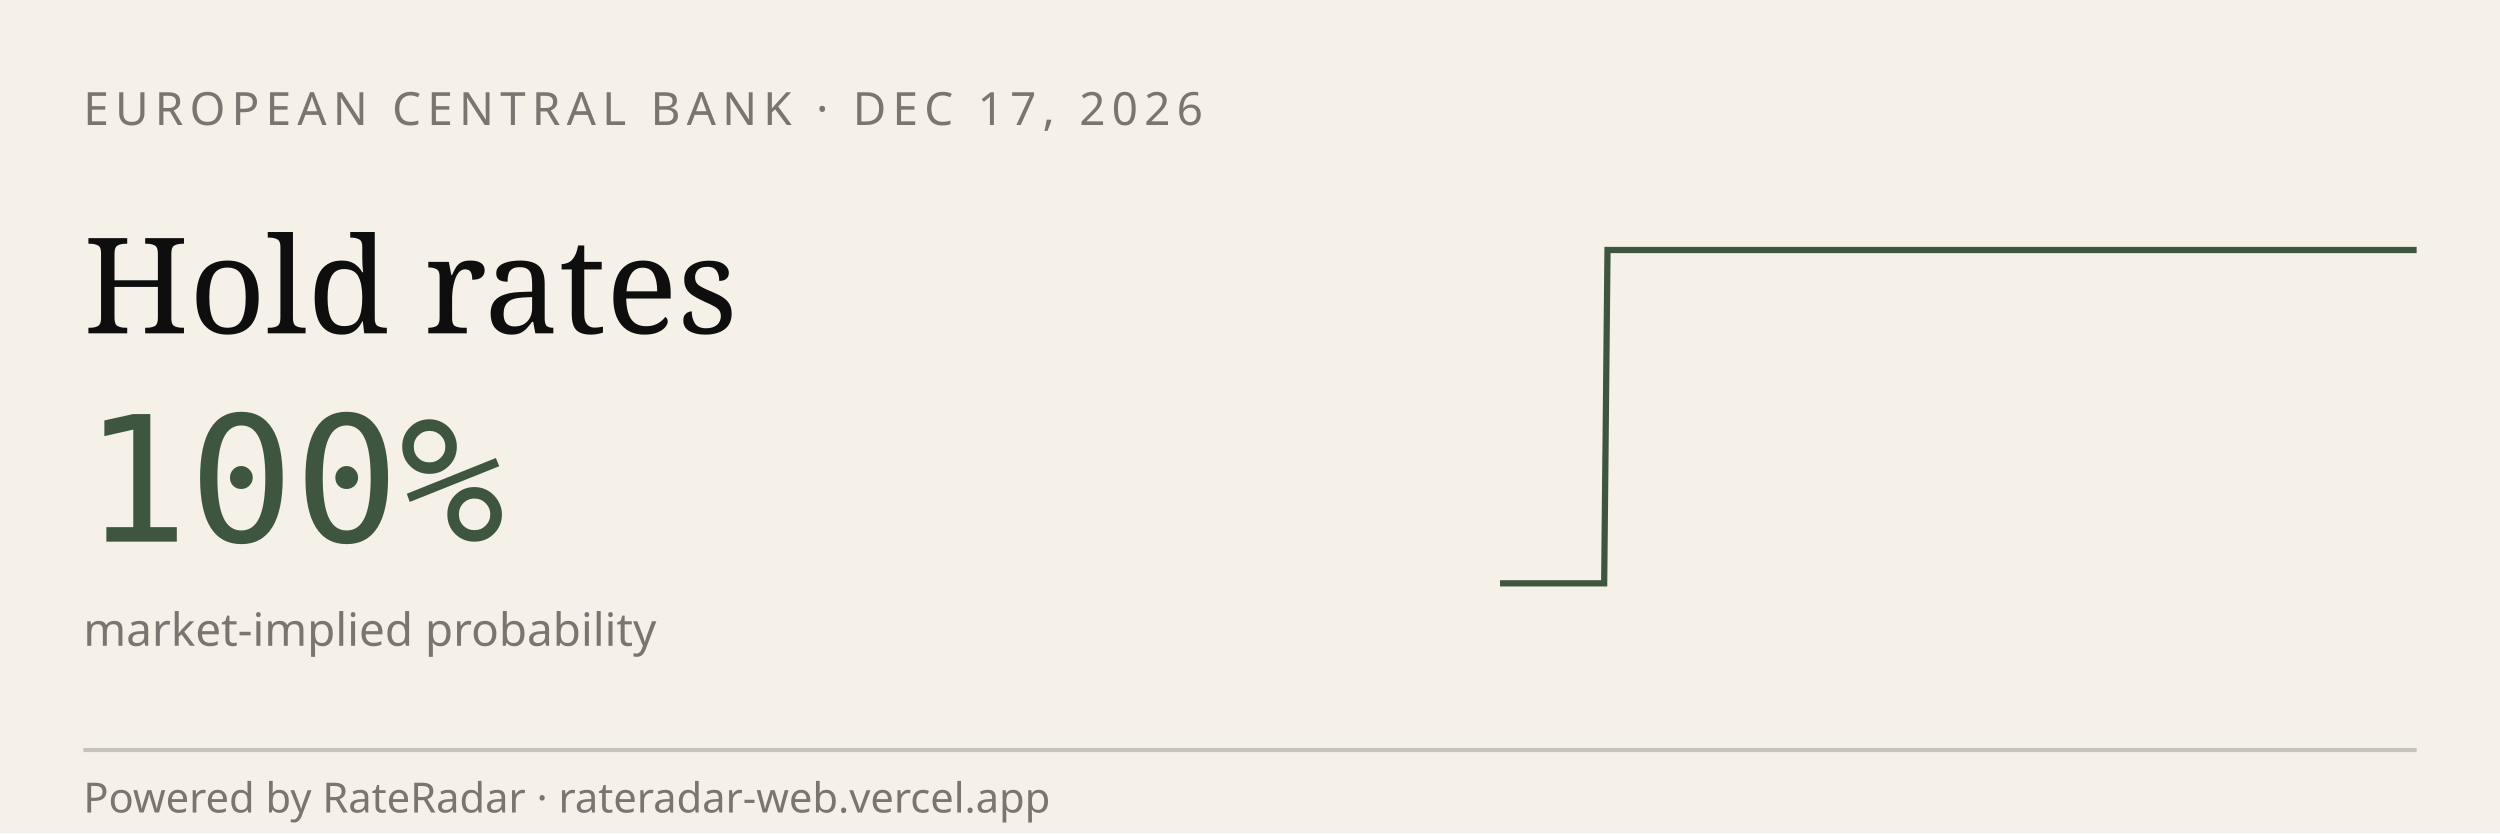
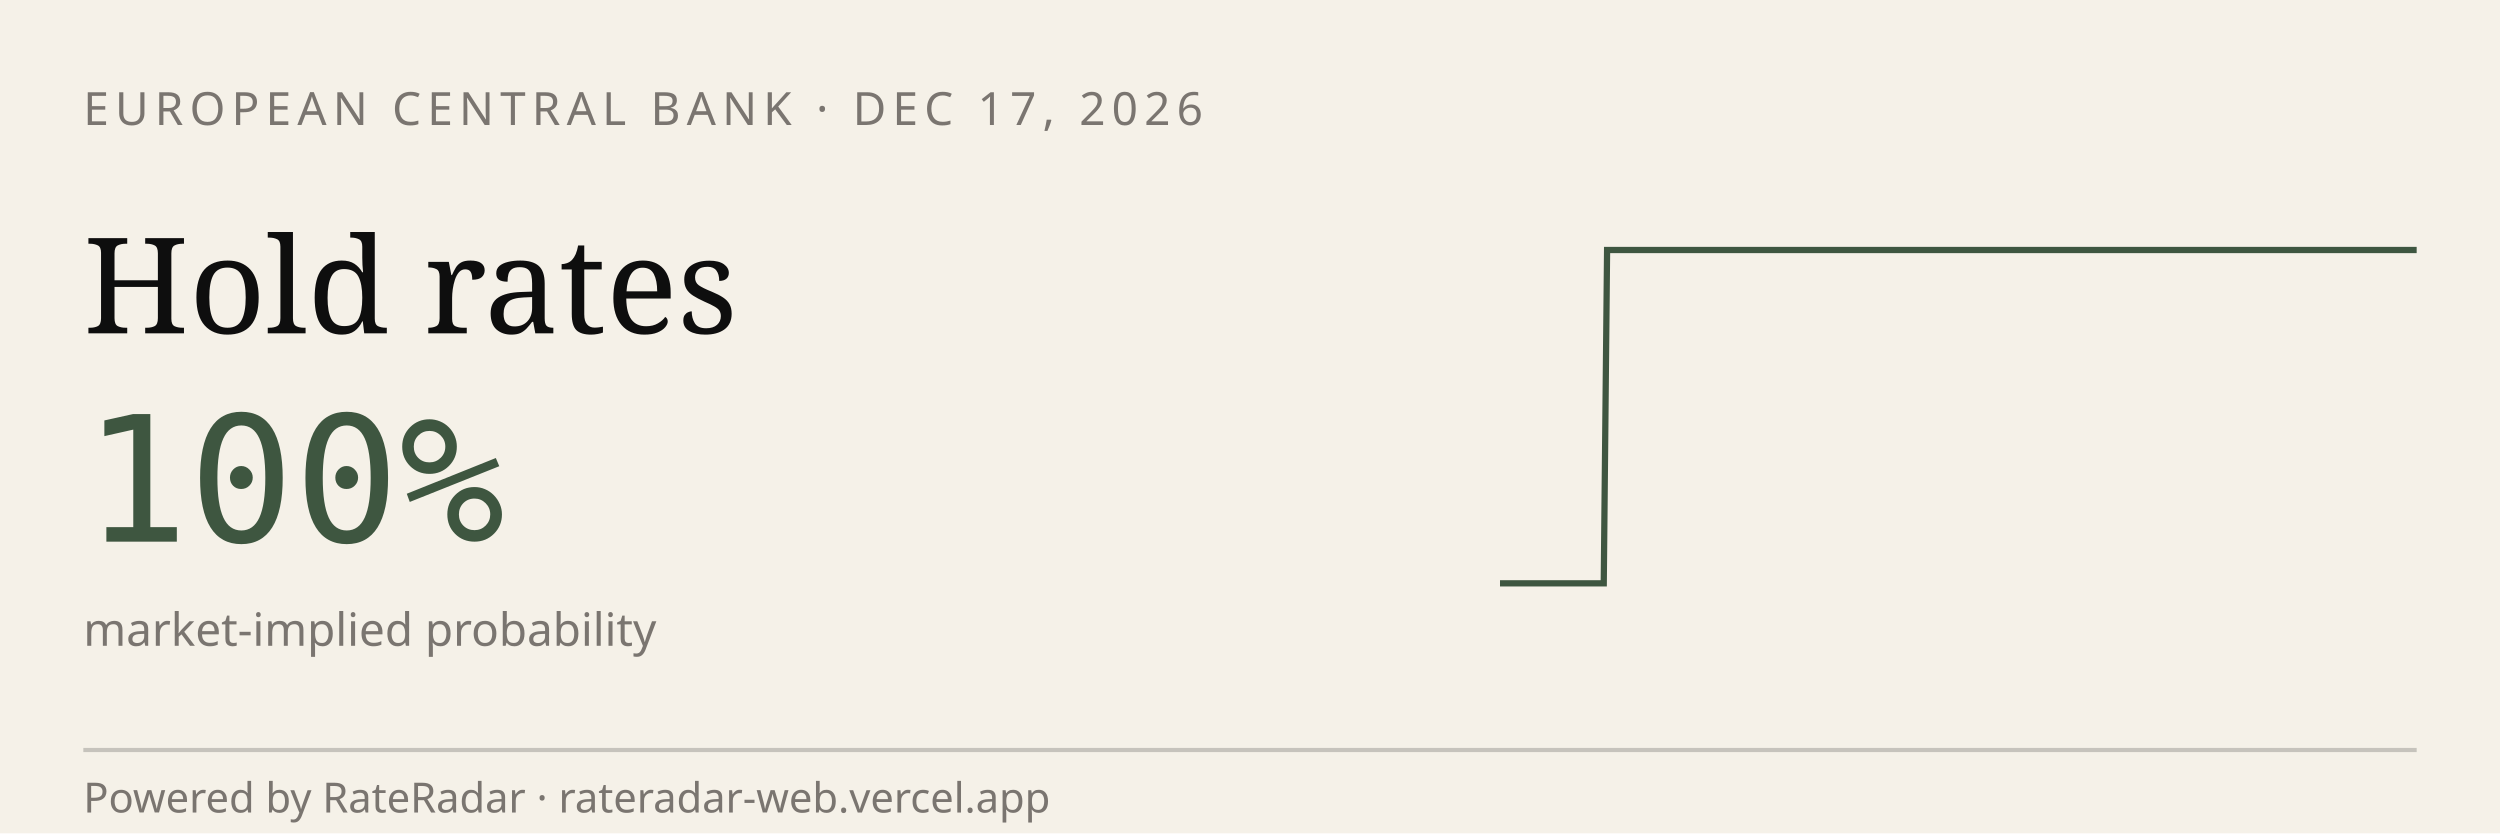
<svg xmlns="http://www.w3.org/2000/svg" viewBox="0 0 600 200" width="600" height="200" role="img" aria-label="RateRadar live odds for ECB 2026-12-17">
  <rect width="600" height="200" fill="#F5F1E8" />
  <text x="20" y="30" font-family="sans-serif" font-size="11" letter-spacing="1.5" fill="#7A7570">EUROPEAN CENTRAL BANK · DEC 17, 2026</text>
  <text x="20" y="80" font-family="Georgia, serif" font-size="32" fill="#0E0E0E">Hold rates</text>
  <text x="20" y="130" font-family="monospace" font-size="42" fill="#3E5640">100%</text>
  <text x="20" y="155" font-family="sans-serif" font-size="11" fill="#7A7570">market-implied probability</text>
-   <path d="M 360.0,140.0 L 360.8,140.0 L 361.7,140.0 L 362.5,140.0 L 363.3,140.0 L 364.2,140.0 L 365.0,140.0 L 365.8,140.0 L 366.7,140.0 L 367.5,140.0 L 368.3,140.0 L 369.2,140.0 L 370.0,140.0 L 370.8,140.0 L 371.7,140.0 L 372.5,140.0 L 373.3,140.0 L 374.2,140.0 L 375.0,140.0 L 375.8,140.0 L 376.7,140.0 L 377.5,140.0 L 378.3,140.0 L 379.2,140.0 L 380.0,140.0 L 380.8,140.0 L 381.7,140.0 L 382.5,140.0 L 383.3,140.0 L 384.2,140.0 L 385.0,140.0 L 385.8,60.0 L 386.7,60.0 L 387.5,60.0 L 388.3,60.0 L 389.2,60.0 L 390.0,60.0 L 390.8,60.0 L 391.7,60.0 L 392.5,60.0 L 393.3,60.0 L 394.2,60.0 L 395.0,60.0 L 395.8,60.0 L 396.7,60.0 L 397.5,60.0 L 398.3,60.0 L 399.2,60.0 L 400.0,60.0 L 400.8,60.0 L 401.7,60.0 L 402.5,60.0 L 403.3,60.0 L 404.2,60.0 L 405.0,60.0 L 405.8,60.0 L 406.7,60.0 L 407.5,60.0 L 408.3,60.0 L 409.2,60.0 L 410.0,60.0 L 410.8,60.0 L 411.7,60.0 L 412.5,60.0 L 413.3,60.0 L 414.2,60.0 L 415.0,60.0 L 415.8,60.0 L 416.7,60.0 L 417.5,60.0 L 418.3,60.0 L 419.2,60.0 L 420.0,60.0 L 420.8,60.0 L 421.7,60.0 L 422.5,60.0 L 423.3,60.0 L 424.2,60.0 L 425.0,60.0 L 425.8,60.0 L 426.7,60.0 L 427.5,60.0 L 428.3,60.0 L 429.2,60.0 L 430.0,60.0 L 430.8,60.0 L 431.7,60.0 L 432.5,60.0 L 433.3,60.0 L 434.2,60.0 L 435.0,60.0 L 435.8,60.0 L 436.7,60.0 L 437.5,60.0 L 438.3,60.0 L 439.2,60.0 L 440.0,60.0 L 440.8,60.0 L 441.7,60.0 L 442.5,60.0 L 443.3,60.0 L 444.2,60.0 L 445.0,60.0 L 445.8,60.0 L 446.7,60.0 L 447.5,60.0 L 448.3,60.0 L 449.2,60.0 L 450.0,60.0 L 450.8,60.0 L 451.7,60.0 L 452.5,60.0 L 453.3,60.0 L 454.2,60.0 L 455.0,60.0 L 455.8,60.0 L 456.7,60.0 L 457.5,60.0 L 458.3,60.0 L 459.2,60.0 L 460.0,60.0 L 460.8,60.0 L 461.7,60.0 L 462.5,60.0 L 463.3,60.0 L 464.2,60.0 L 465.0,60.0 L 465.8,60.0 L 466.7,60.0 L 467.5,60.0 L 468.3,60.0 L 469.2,60.0 L 470.0,60.0 L 470.8,60.0 L 471.7,60.0 L 472.5,60.0 L 473.3,60.0 L 474.2,60.0 L 475.0,60.0 L 475.8,60.0 L 476.7,60.0 L 477.5,60.0 L 478.3,60.0 L 479.2,60.0 L 480.0,60.0 L 480.8,60.0 L 481.7,60.0 L 482.5,60.0 L 483.3,60.0 L 484.2,60.0 L 485.0,60.0 L 485.8,60.0 L 486.7,60.0 L 487.5,60.0 L 488.3,60.0 L 489.2,60.0 L 490.0,60.0 L 490.8,60.0 L 491.7,60.0 L 492.5,60.0 L 493.3,60.0 L 494.2,60.0 L 495.0,60.0 L 495.8,60.0 L 496.7,60.0 L 497.5,60.0 L 498.3,60.0 L 499.2,60.0 L 500.0,60.0 L 500.8,60.0 L 501.7,60.0 L 502.5,60.0 L 503.3,60.0 L 504.2,60.0 L 505.0,60.0 L 505.8,60.0 L 506.7,60.0 L 507.5,60.0 L 508.3,60.0 L 509.2,60.0 L 510.0,60.0 L 510.8,60.0 L 511.7,60.0 L 512.5,60.0 L 513.3,60.0 L 514.2,60.0 L 515.0,60.0 L 515.8,60.0 L 516.7,60.0 L 517.5,60.0 L 518.3,60.0 L 519.2,60.0 L 520.0,60.0 L 520.8,60.0 L 521.7,60.0 L 522.5,60.0 L 523.3,60.0 L 524.2,60.0 L 525.0,60.0 L 525.8,60.0 L 526.7,60.0 L 527.5,60.0 L 528.3,60.0 L 529.2,60.0 L 530.0,60.0 L 530.8,60.0 L 531.7,60.0 L 532.5,60.0 L 533.3,60.0 L 534.2,60.0 L 535.0,60.0 L 535.8,60.0 L 536.7,60.0 L 537.5,60.0 L 538.3,60.0 L 539.2,60.0 L 540.0,60.0 L 540.8,60.0 L 541.7,60.0 L 542.5,60.0 L 543.3,60.0 L 544.2,60.0 L 545.0,60.0 L 545.8,60.0 L 546.7,60.0 L 547.5,60.0 L 548.3,60.0 L 549.2,60.0 L 550.0,60.0 L 550.8,60.0 L 551.7,60.0 L 552.5,60.0 L 553.3,60.0 L 554.2,60.0 L 555.0,60.0 L 555.8,60.0 L 556.7,60.0 L 557.5,60.0 L 558.3,60.0 L 559.2,60.0 L 560.0,60.0 L 560.8,60.0 L 561.7,60.0 L 562.5,60.0 L 563.3,60.0 L 564.2,60.0 L 565.0,60.0 L 565.8,60.0 L 566.7,60.0 L 567.5,60.0 L 568.3,60.0 L 569.2,60.0 L 570.0,60.0 L 570.8,60.0 L 571.7,60.0 L 572.5,60.0 L 573.3,60.0 L 574.2,60.0 L 575.0,60.0 L 575.8,60.0 L 576.7,60.0 L 577.5,60.0 L 578.3,60.0 L 579.2,60.0 L 580.0,60.0" stroke="#3E5640" stroke-width="1.5" fill="none" />
+   <path d="M 360.0,140.0 L 360.8,140.0 L 361.7,140.0 L 362.5,140.0 L 363.3,140.0 L 364.2,140.0 L 365.0,140.0 L 365.8,140.0 L 366.6,140.0 L 367.5,140.0 L 368.3,140.0 L 369.1,140.0 L 370.0,140.0 L 370.8,140.0 L 371.6,140.0 L 372.5,140.0 L 373.3,140.0 L 374.1,140.0 L 374.9,140.0 L 375.8,140.0 L 376.6,140.0 L 377.4,140.0 L 378.3,140.0 L 379.1,140.0 L 379.9,140.0 L 380.8,140.0 L 381.6,140.0 L 382.4,140.0 L 383.2,140.0 L 384.1,140.0 L 384.9,140.0 L 385.7,60.0 L 386.6,60.0 L 387.4,60.0 L 388.2,60.0 L 389.1,60.0 L 389.9,60.0 L 390.7,60.0 L 391.5,60.0 L 392.4,60.0 L 393.2,60.0 L 394.0,60.0 L 394.9,60.0 L 395.7,60.0 L 396.5,60.0 L 397.4,60.0 L 398.2,60.0 L 399.0,60.0 L 399.8,60.0 L 400.7,60.0 L 401.5,60.0 L 402.3,60.0 L 403.2,60.0 L 404.0,60.0 L 404.8,60.0 L 405.7,60.0 L 406.5,60.0 L 407.3,60.0 L 408.2,60.0 L 409.0,60.0 L 409.8,60.0 L 410.6,60.0 L 411.5,60.0 L 412.3,60.0 L 413.1,60.0 L 414.0,60.0 L 414.8,60.0 L 415.6,60.0 L 416.5,60.0 L 417.3,60.0 L 418.1,60.0 L 418.9,60.0 L 419.8,60.0 L 420.6,60.0 L 421.4,60.0 L 422.3,60.0 L 423.1,60.0 L 423.9,60.0 L 424.8,60.0 L 425.6,60.0 L 426.4,60.0 L 427.2,60.0 L 428.1,60.0 L 428.9,60.0 L 429.7,60.0 L 430.6,60.0 L 431.4,60.0 L 432.2,60.0 L 433.1,60.0 L 433.9,60.0 L 434.7,60.0 L 435.5,60.0 L 436.4,60.0 L 437.2,60.0 L 438.0,60.0 L 438.9,60.0 L 439.7,60.0 L 440.5,60.0 L 441.4,60.0 L 442.2,60.0 L 443.0,60.0 L 443.8,60.0 L 444.7,60.0 L 445.5,60.0 L 446.3,60.0 L 447.2,60.0 L 448.0,60.0 L 448.8,60.0 L 449.7,60.0 L 450.5,60.0 L 451.3,60.0 L 452.2,60.0 L 453.0,60.0 L 453.8,60.0 L 454.6,60.0 L 455.5,60.0 L 456.3,60.0 L 457.1,60.0 L 458.0,60.0 L 458.8,60.0 L 459.6,60.0 L 460.5,60.0 L 461.3,60.0 L 462.1,60.0 L 462.9,60.0 L 463.8,60.0 L 464.6,60.0 L 465.4,60.0 L 466.3,60.0 L 467.1,60.0 L 467.9,60.0 L 468.8,60.0 L 469.6,60.0 L 470.4,60.0 L 471.2,60.0 L 472.1,60.0 L 472.9,60.0 L 473.7,60.0 L 474.6,60.0 L 475.4,60.0 L 476.2,60.0 L 477.1,60.0 L 477.9,60.0 L 478.7,60.0 L 479.5,60.0 L 480.4,60.0 L 481.2,60.0 L 482.0,60.0 L 482.9,60.0 L 483.7,60.0 L 484.5,60.0 L 485.4,60.0 L 486.2,60.0 L 487.0,60.0 L 487.8,60.0 L 488.7,60.0 L 489.5,60.0 L 490.3,60.0 L 491.2,60.0 L 492.0,60.0 L 492.8,60.0 L 493.7,60.0 L 494.5,60.0 L 495.3,60.0 L 496.2,60.0 L 497.0,60.0 L 497.8,60.0 L 498.6,60.0 L 499.5,60.0 L 500.3,60.0 L 501.1,60.0 L 502.0,60.0 L 502.8,60.0 L 503.6,60.0 L 504.5,60.0 L 505.3,60.0 L 506.1,60.0 L 506.9,60.0 L 507.8,60.0 L 508.6,60.0 L 509.4,60.0 L 510.3,60.0 L 511.1,60.0 L 511.9,60.0 L 512.8,60.0 L 513.6,60.0 L 514.4,60.0 L 515.2,60.0 L 516.1,60.0 L 516.9,60.0 L 517.7,60.0 L 518.6,60.0 L 519.4,60.0 L 520.2,60.0 L 521.1,60.0 L 521.9,60.0 L 522.7,60.0 L 523.5,60.0 L 524.4,60.0 L 525.2,60.0 L 526.0,60.0 L 526.9,60.0 L 527.7,60.0 L 528.5,60.0 L 529.4,60.0 L 530.2,60.0 L 531.0,60.0 L 531.8,60.0 L 532.7,60.0 L 533.5,60.0 L 534.3,60.0 L 535.2,60.0 L 536.0,60.0 L 536.8,60.0 L 537.7,60.0 L 538.5,60.0 L 539.3,60.0 L 540.2,60.0 L 541.0,60.0 L 541.8,60.0 L 542.6,60.0 L 543.5,60.0 L 544.3,60.0 L 545.1,60.0 L 546.0,60.0 L 546.8,60.0 L 547.6,60.0 L 548.5,60.0 L 549.3,60.0 L 550.1,60.0 L 550.9,60.0 L 551.8,60.0 L 552.6,60.0 L 553.4,60.0 L 554.3,60.0 L 555.1,60.0 L 555.9,60.0 L 556.8,60.0 L 557.6,60.0 L 558.4,60.0 L 559.2,60.0 L 560.1,60.0 L 560.9,60.0 L 561.7,60.0 L 562.6,60.0 L 563.4,60.0 L 564.2,60.0 L 565.1,60.0 L 565.9,60.0 L 566.7,60.0 L 567.5,60.0 L 568.4,60.0 L 569.2,60.0 L 570.0,60.0 L 570.9,60.0 L 571.7,60.0 L 572.5,60.0 L 573.4,60.0 L 574.2,60.0 L 575.0,60.0 L 575.8,60.0 L 576.7,60.0 L 577.5,60.0 L 578.3,60.0 L 579.2,60.0 L 580.0,60.0" stroke="#3E5640" stroke-width="1.5" fill="none" />
  <line x1="20" y1="180" x2="580" y2="180" stroke="#0E0E0E33" />
  <text x="20" y="195" font-family="sans-serif" font-size="10" fill="#7A7570">Powered by RateRadar · rateradar-web.vercel.app</text>
</svg>
